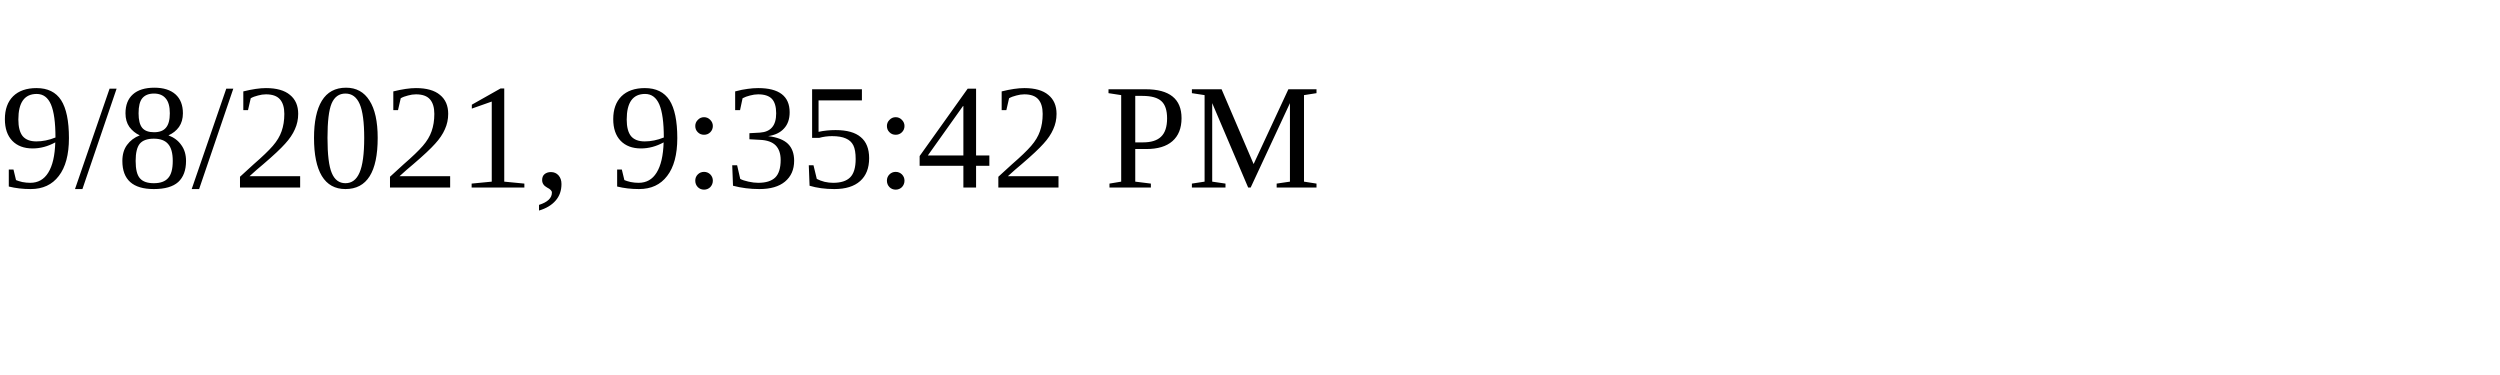
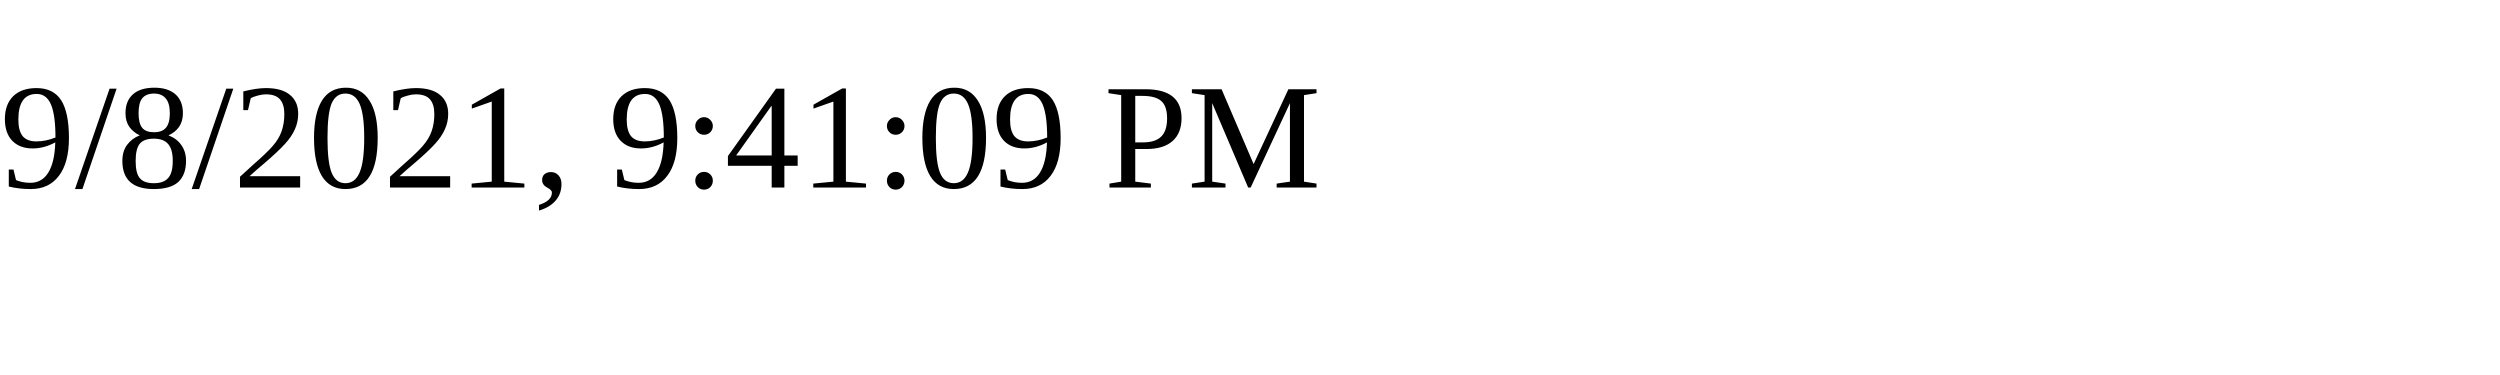
<svg xmlns="http://www.w3.org/2000/svg" height="30" width="200">
-   <text x="0" y="15">9/8/2021, 9:35:42 PM</text>
+   <text x="0" y="15">9/8/2021, 9:41:09 PM</text>
</svg>
